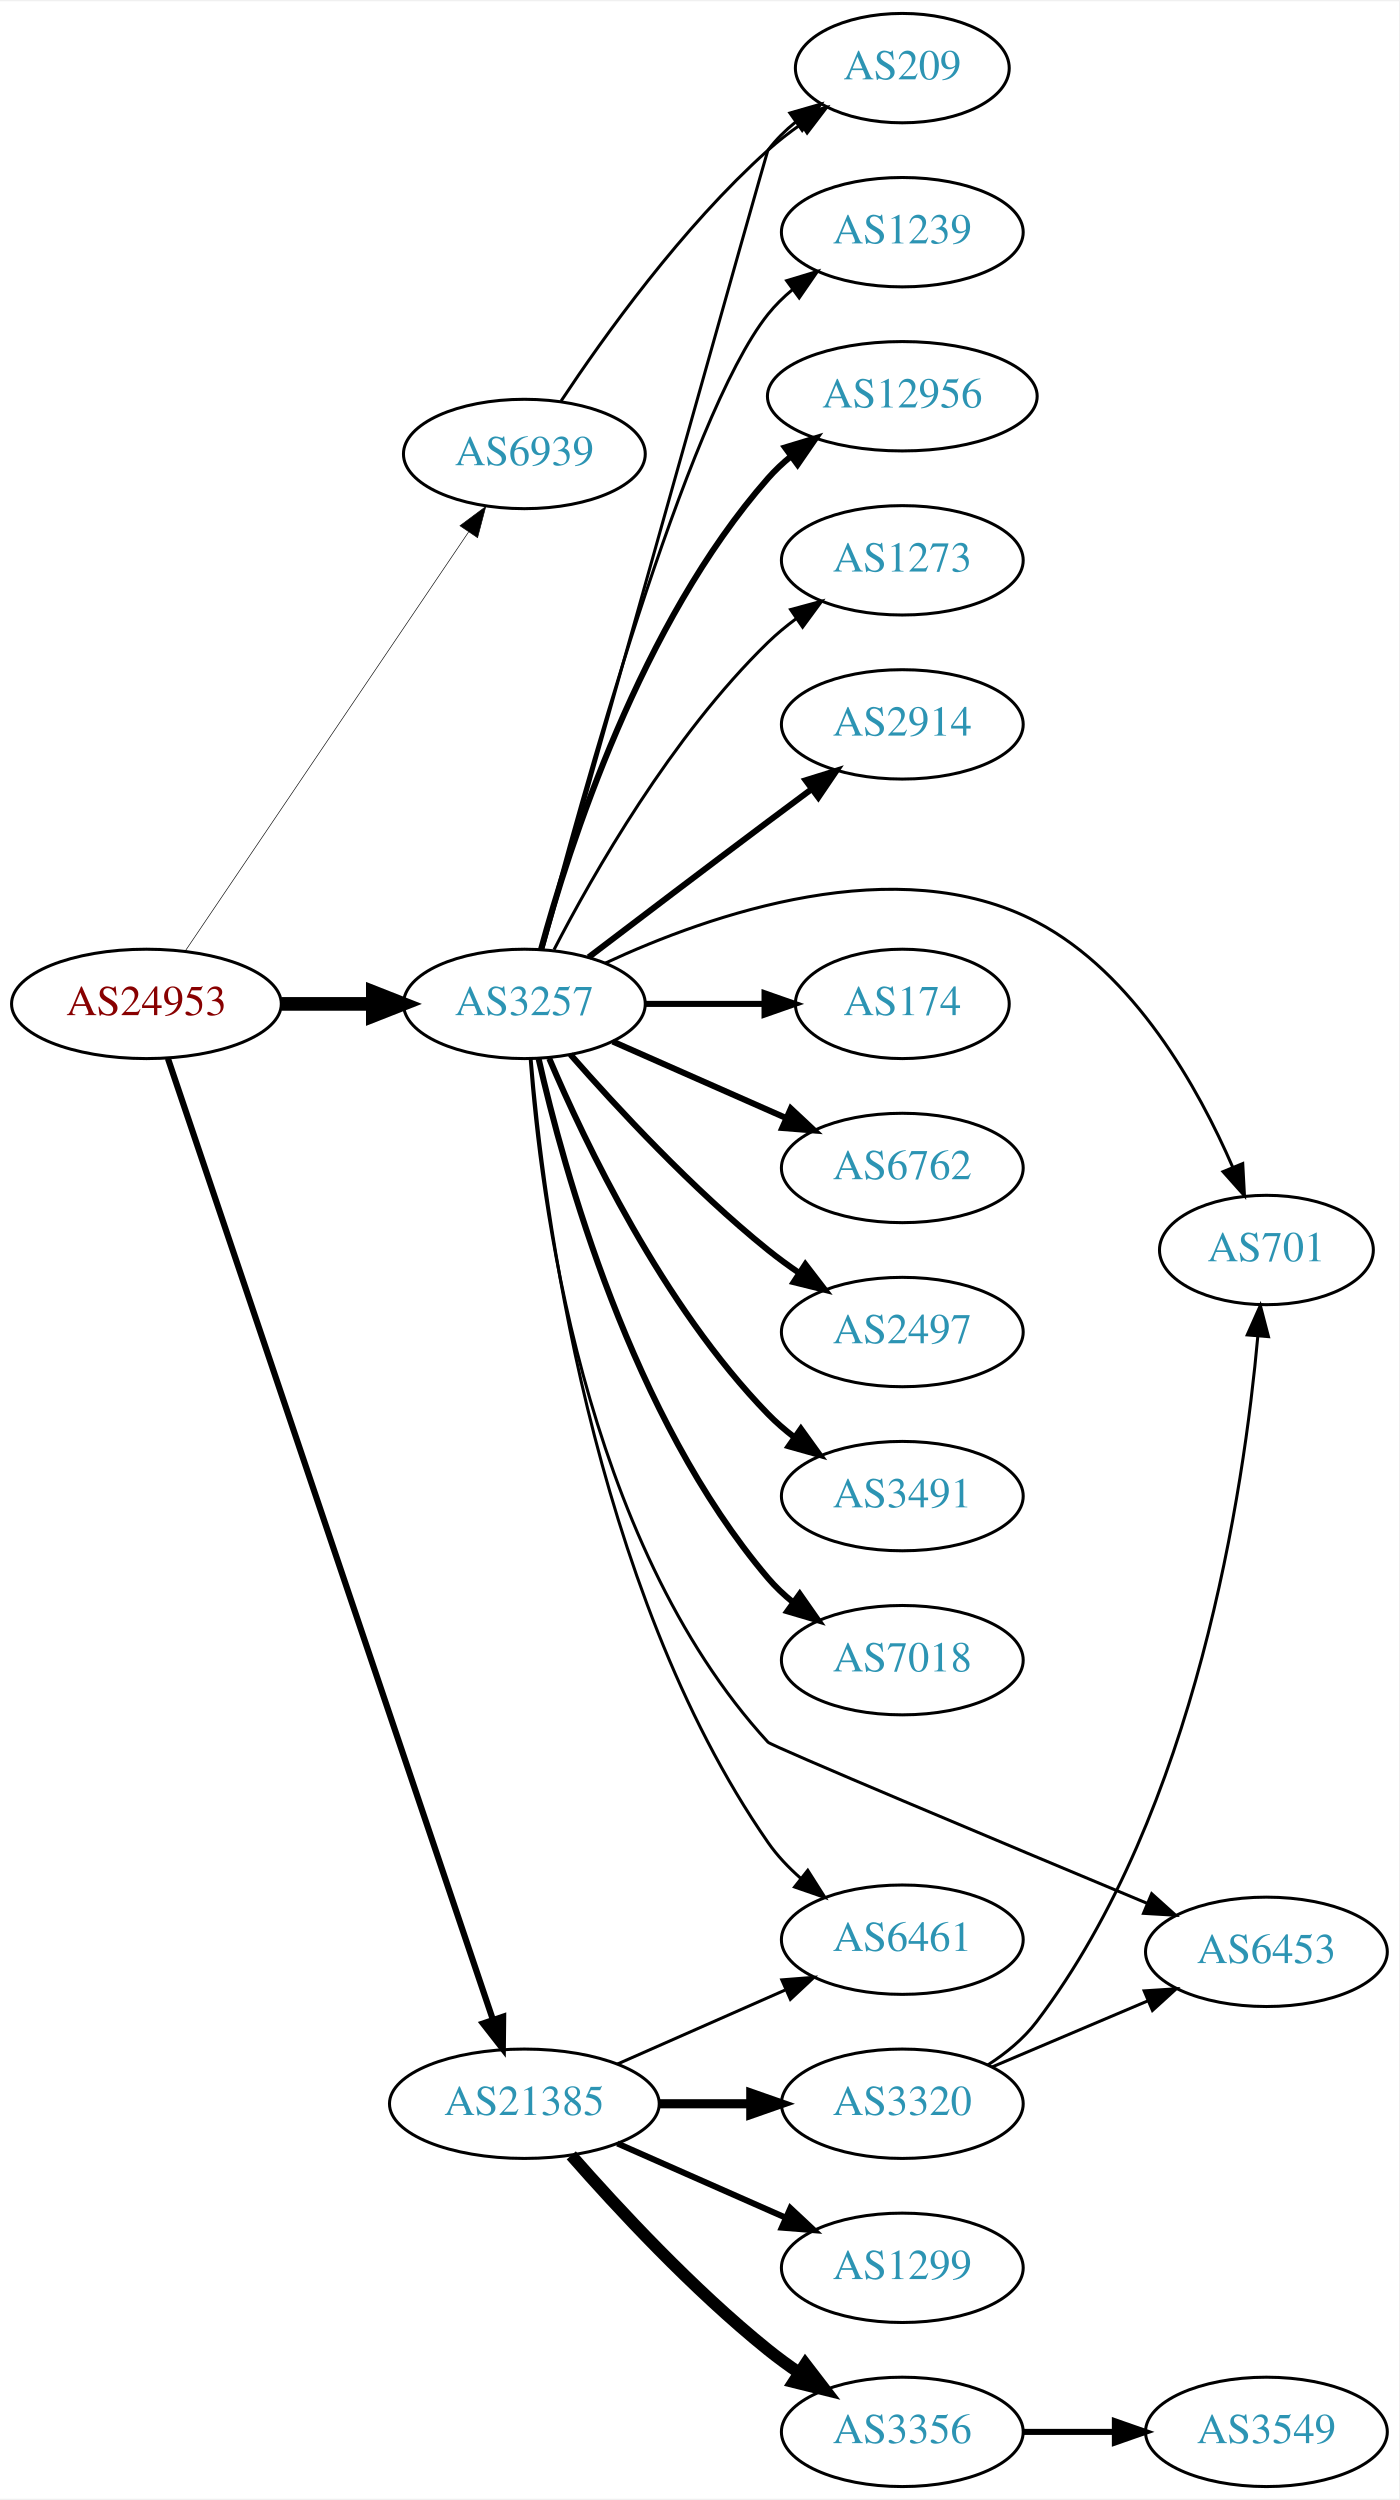
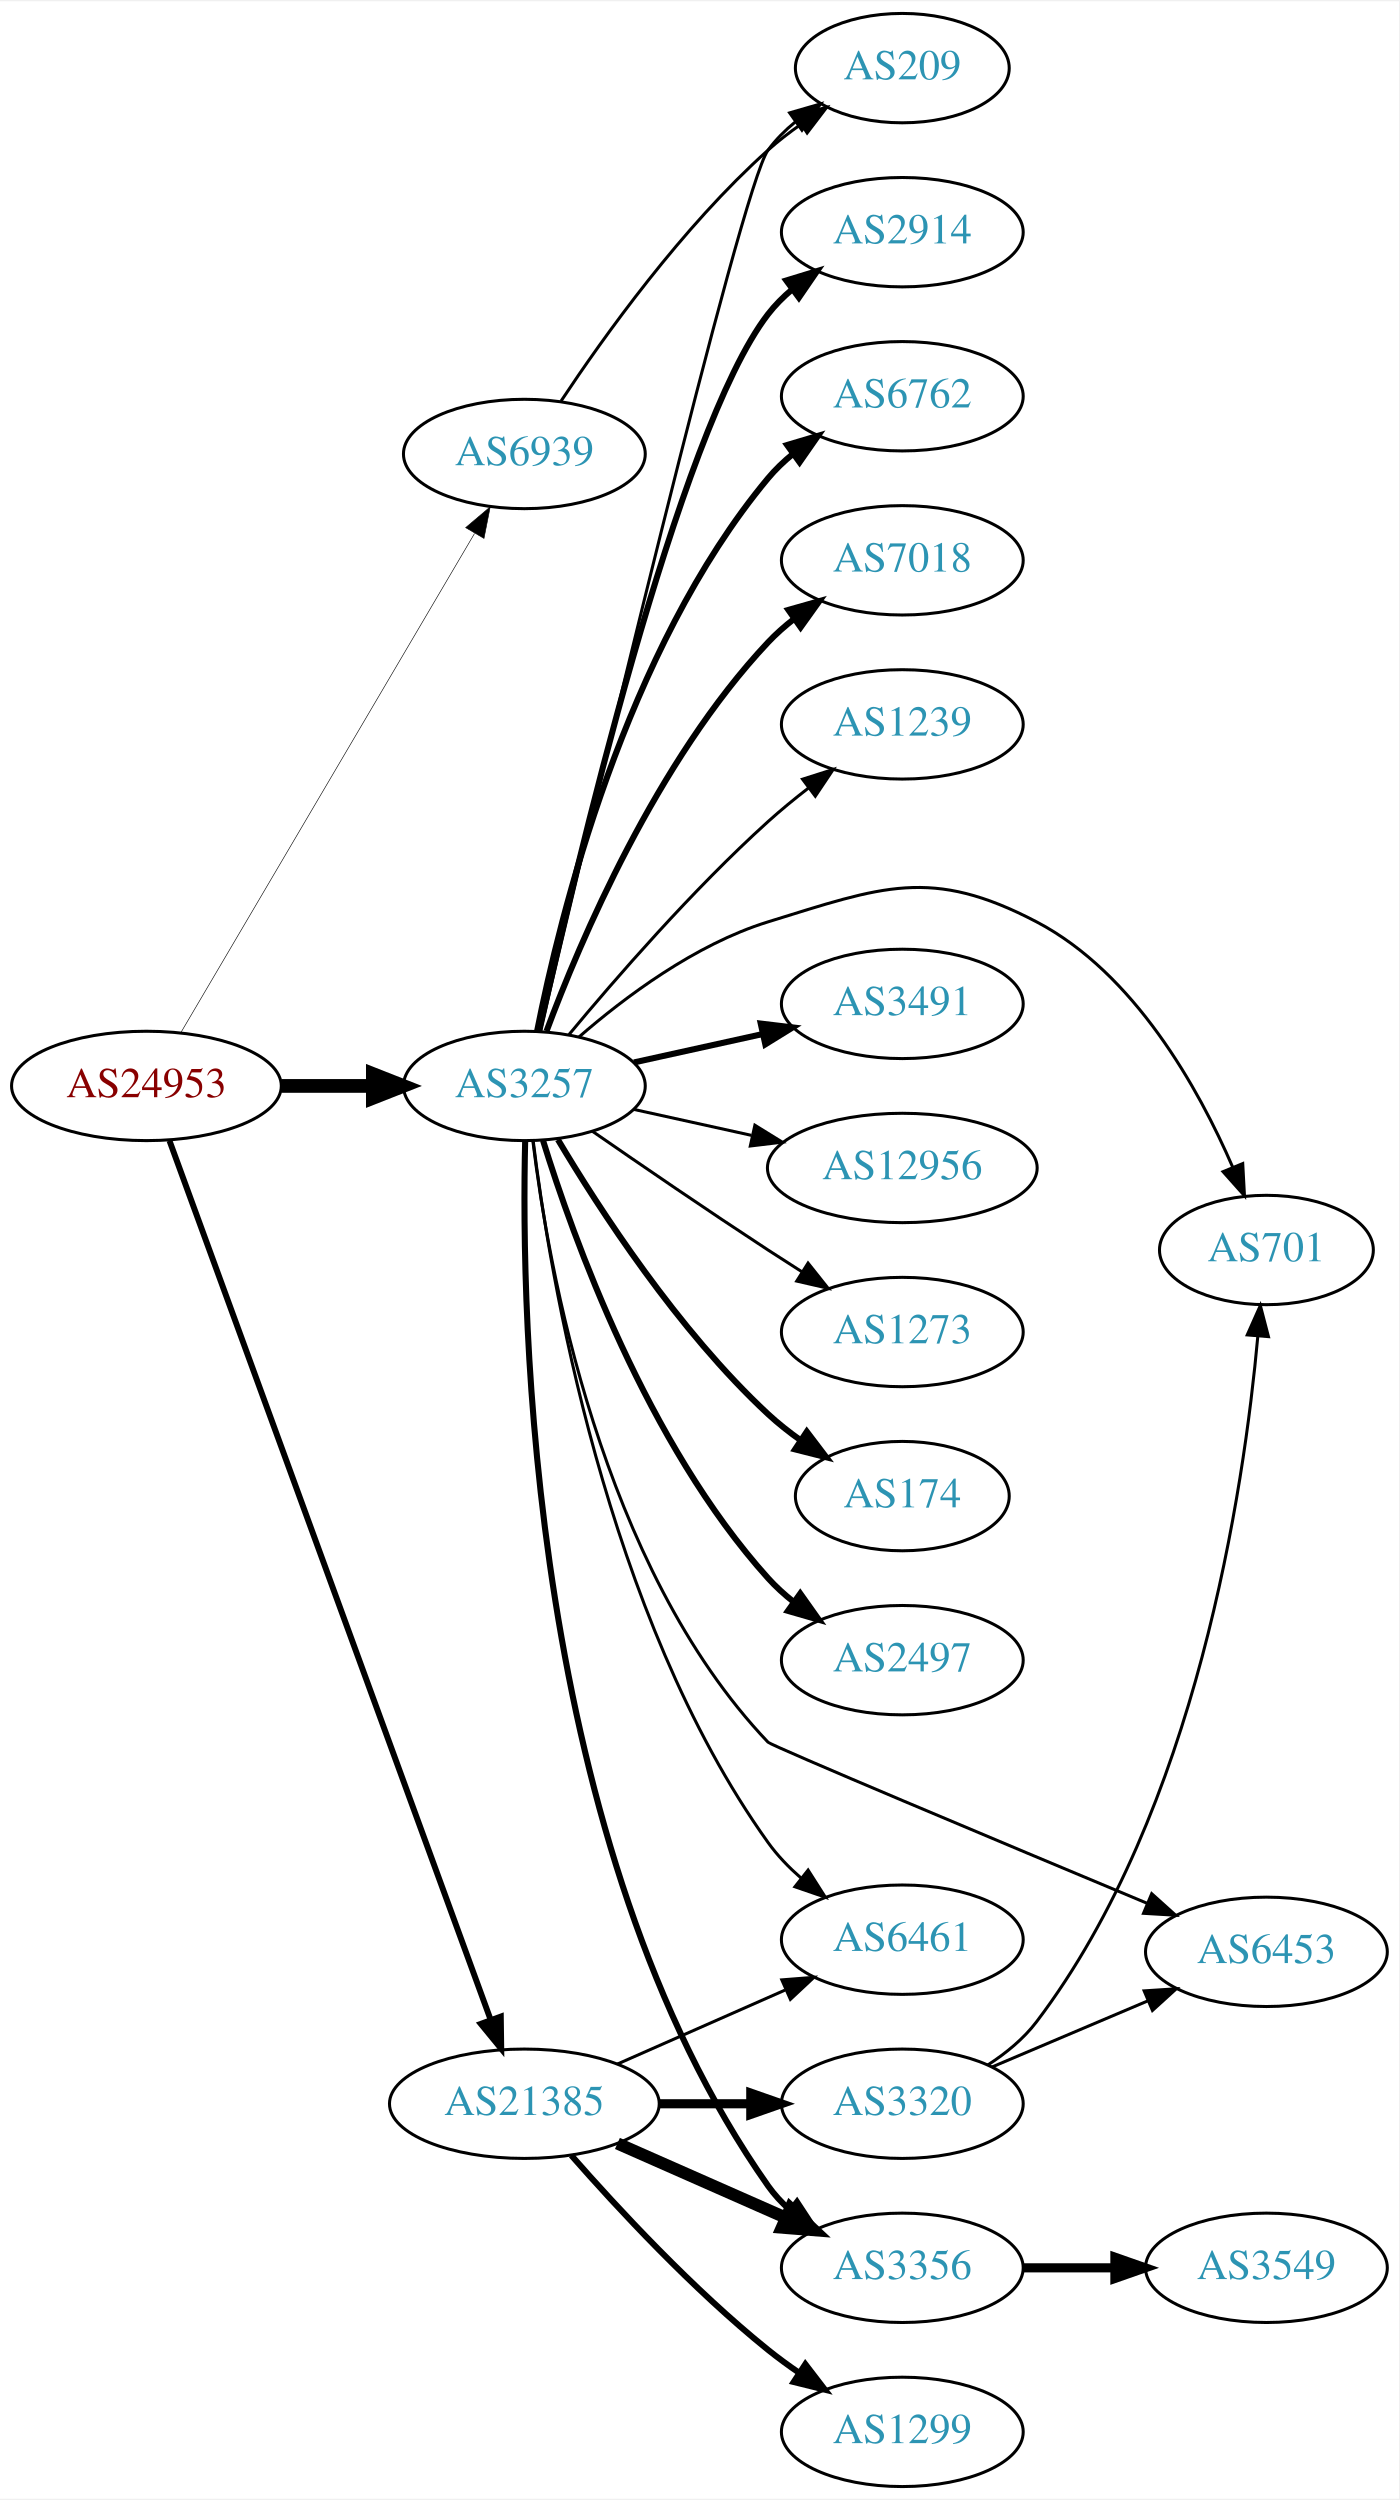
<svg xmlns="http://www.w3.org/2000/svg" xmlns:xlink="http://www.w3.org/1999/xlink" width="460pt" height="822pt" viewBox="0.00 0.00 460.47 822.00">
  <g id="graph0" class="graph" transform="scale(1 1) rotate(0) translate(4 818)">
    <polygon fill="white" stroke="none" points="-4,4 -4,-818 456.469,-818 456.469,4 -4,4" />
    <g id="node1" class="node">
      <g id="a_node1">
        <a xlink:href="/asn/24953" xlink:title="AS24953 ~ AS MACRO: AS-24953 (customers) [AT]">
-           <ellipse fill="#ffffff" stroke="black" cx="44.196" cy="-488" rx="44.393" ry="18" />
-           <text text-anchor="middle" x="44.196" y="-484.3" font-family="Times,serif" font-size="14.00" fill="#880000">AS24953</text>
+           <ellipse fill="#ffffff" stroke="black" cx="44.196" cy="-461" rx="44.393" ry="18" />
+           <text text-anchor="middle" x="44.196" y="-457.3" font-family="Times,serif" font-size="14.00" fill="#880000">AS24953</text>
        </a>
      </g>
    </g>
    <g id="node2" class="node">
      <g id="a_node2">
        <a xlink:href="/asn/3257" xlink:title="AS3257 ~ GTT [DE]">
-           <ellipse fill="#ffffff" stroke="black" cx="168.588" cy="-488" rx="39.794" ry="18" />
-           <text text-anchor="middle" x="168.588" y="-484.3" font-family="Times,serif" font-size="14.00" fill="#2c94b3">AS3257</text>
+           <ellipse fill="#ffffff" stroke="black" cx="168.588" cy="-461" rx="39.794" ry="18" />
+           <text text-anchor="middle" x="168.588" y="-457.3" font-family="Times,serif" font-size="14.00" fill="#2c94b3">AS3257</text>
        </a>
      </g>
    </g>
    <g id="edge1" class="edge">
-       <path fill="none" stroke="black" stroke-width="4.5" d="M88.692,-488C98.381,-488 108.717,-488 118.61,-488" />
-       <polygon fill="black" stroke="black" stroke-width="4.5" points="118.713,-491.938 128.713,-488 118.713,-484.063 118.713,-491.938" />
+       <path fill="none" stroke="black" stroke-width="4.5" d="M88.692,-461C98.381,-461 108.717,-461 118.61,-461" />
+       <polygon fill="black" stroke="black" stroke-width="4.5" points="118.713,-464.938 128.713,-461 118.713,-457.063 118.713,-464.938" />
    </g>
    <g id="node3" class="node">
      <g id="a_node3">
        <a xlink:href="/asn/21385" xlink:title="AS21385 ~ Trusted Network GmbH [DE]">
          <ellipse fill="#ffffff" stroke="black" cx="168.588" cy="-126" rx="44.393" ry="18" />
          <text text-anchor="middle" x="168.588" y="-122.3" font-family="Times,serif" font-size="14.00" fill="#2c94b3">AS21385</text>
        </a>
      </g>
    </g>
    <g id="edge2" class="edge">
-       <path fill="none" stroke="black" stroke-width="2.045" d="M51.266,-470.048C71.126,-411.306 134.273,-224.536 158.24,-153.649" />
-       <polygon fill="black" stroke="black" stroke-width="2.045" points="161.595,-154.654 161.482,-144.06 154.964,-152.412 161.595,-154.654" />
+       <path fill="none" stroke="black" stroke-width="1.957" d="M51.776,-442.989C71.99,-387.662 133.277,-219.913 157.542,-153.498" />
+       <polygon fill="black" stroke="black" stroke-width="1.957" points="160.831,-154.694 160.975,-144.1 154.256,-152.292 160.831,-154.694" />
    </g>
    <g id="node4" class="node">
      <g id="a_node4">
        <a xlink:href="/asn/6939" xlink:title="AS6939 ~ Hurricane Electric LLC [US]">
          <ellipse fill="#ffffff" stroke="black" cx="168.588" cy="-669" rx="39.794" ry="18" />
          <text text-anchor="middle" x="168.588" y="-665.3" font-family="Times,serif" font-size="14.00" fill="#2c94b3">AS6939</text>
        </a>
      </g>
    </g>
    <g id="edge3" class="edge">
-       <path fill="none" stroke="black" stroke-width="0.205" d="M56.932,-505.355C78.589,-537.384 124.934,-605.921 150.233,-643.334" />
-       <polygon fill="black" stroke="black" stroke-width="0.205" points="147.387,-645.374 155.888,-651.698 153.186,-641.453 147.387,-645.374" />
+       <path fill="none" stroke="black" stroke-width="0.196" d="M55.631,-478.734C77.228,-515.436 126.915,-599.877 152.201,-642.85" />
+       <polygon fill="black" stroke="black" stroke-width="0.196" points="149.264,-644.761 157.352,-651.604 155.297,-641.211 149.264,-644.761" />
    </g>
    <g id="node5" class="node">
      <g id="a_node5">
-         <a xlink:href="/asn/2914" xlink:title="AS2914 ~ NTT America, Inc. [US]">
-           <ellipse fill="#ffffff" stroke="black" cx="292.98" cy="-580" rx="39.794" ry="18" />
-           <text text-anchor="middle" x="292.98" y="-576.3" font-family="Times,serif" font-size="14.00" fill="#2c94b3">AS2914</text>
+         <a xlink:href="/asn/174" xlink:title="AS174 ~ Cogent Communications [US]">
+           <ellipse fill="#ffffff" stroke="black" cx="292.98" cy="-326" rx="35.194" ry="18" />
+           <text text-anchor="middle" x="292.98" y="-322.3" font-family="Times,serif" font-size="14.00" fill="#2c94b3">AS174</text>
        </a>
      </g>
    </g>
    <g id="edge4" class="edge">
-       <path fill="none" stroke="black" stroke-width="2" d="M189.725,-503.35C205.704,-515.508 228.629,-532.9 248.784,-548 253.359,-551.427 258.218,-555.047 262.962,-558.57" />
-       <polygon fill="black" stroke="black" stroke-width="2" points="261.175,-561.602 271.293,-564.745 265.344,-555.978 261.175,-561.602" />
+       <path fill="none" stroke="black" stroke-width="2" d="M179.634,-443.329C193.205,-420.528 219.137,-380.528 248.784,-353 252.081,-349.939 255.774,-347.028 259.575,-344.328" />
+       <polygon fill="black" stroke="black" stroke-width="2" points="261.549,-347.219 267.956,-338.78 257.686,-341.381 261.549,-347.219" />
    </g>
    <g id="node6" class="node">
      <g id="a_node6">
-         <a xlink:href="/asn/174" xlink:title="AS174 ~ Cogent Communications [US]">
-           <ellipse fill="#ffffff" stroke="black" cx="292.98" cy="-488" rx="35.194" ry="18" />
-           <text text-anchor="middle" x="292.98" y="-484.3" font-family="Times,serif" font-size="14.00" fill="#2c94b3">AS174</text>
+         <a xlink:href="/asn/2497" xlink:title="AS2497 ~ Internet Initiative Japan Inc. [JP]">
+           <ellipse fill="#ffffff" stroke="black" cx="292.98" cy="-272" rx="39.794" ry="18" />
+           <text text-anchor="middle" x="292.98" y="-268.3" font-family="Times,serif" font-size="14.00" fill="#2c94b3">AS2497</text>
        </a>
      </g>
    </g>
    <g id="edge5" class="edge">
-       <path fill="none" stroke="black" stroke-width="2" d="M208.314,-488C220.803,-488 234.742,-488 247.605,-488" />
-       <polygon fill="black" stroke="black" stroke-width="2" points="247.643,-491.5 257.643,-488 247.643,-484.5 247.643,-491.5" />
+       <path fill="none" stroke="black" stroke-width="2" d="M174.726,-443.06C184.629,-411.021 208.966,-343.188 248.784,-299 251.3,-296.208 254.172,-293.599 257.211,-291.188" />
+       <polygon fill="black" stroke="black" stroke-width="2" points="259.394,-293.93 265.519,-285.285 255.34,-288.224 259.394,-293.93" />
    </g>
    <g id="node7" class="node">
      <g id="a_node7">
-         <a xlink:href="/asn/6762" xlink:title="AS6762 ~ TELECOM ITALIA SPARKLE S.p.A. [IT]">
-           <ellipse fill="#ffffff" stroke="black" cx="292.98" cy="-434" rx="39.794" ry="18" />
-           <text text-anchor="middle" x="292.98" y="-430.3" font-family="Times,serif" font-size="14.00" fill="#2c94b3">AS6762</text>
+         <a xlink:href="/asn/2914" xlink:title="AS2914 ~ NTT America, Inc. [US]">
+           <ellipse fill="#ffffff" stroke="black" cx="292.98" cy="-742" rx="39.794" ry="18" />
+           <text text-anchor="middle" x="292.98" y="-738.3" font-family="Times,serif" font-size="14.00" fill="#2c94b3">AS2914</text>
        </a>
      </g>
    </g>
    <g id="edge6" class="edge">
-       <path fill="none" stroke="black" stroke-width="2" d="M197.667,-475.611C214.615,-468.134 236.413,-458.517 254.782,-450.412" />
-       <polygon fill="black" stroke="black" stroke-width="2" points="256.296,-453.57 264.032,-446.331 253.47,-447.166 256.296,-453.57" />
+       <path fill="none" stroke="black" stroke-width="2" d="M173.47,-478.937C184.844,-530.281 219.155,-676.602 248.784,-715 251.08,-717.976 253.805,-720.708 256.752,-723.194" />
+       <polygon fill="black" stroke="black" stroke-width="2" points="254.801,-726.104 264.932,-729.205 258.945,-720.463 254.801,-726.104" />
    </g>
    <g id="node8" class="node">
      <g id="a_node8">
-         <a xlink:href="/asn/2497" xlink:title="AS2497 ~ Internet Initiative Japan Inc. [JP]">
-           <ellipse fill="#ffffff" stroke="black" cx="292.98" cy="-380" rx="39.794" ry="18" />
-           <text text-anchor="middle" x="292.98" y="-376.3" font-family="Times,serif" font-size="14.00" fill="#2c94b3">AS2497</text>
+         <a xlink:href="/asn/3356" xlink:title="AS3356 ~ Level 3 Parent, LLC [US]">
+           <ellipse fill="#ffffff" stroke="black" cx="292.98" cy="-72" rx="39.794" ry="18" />
+           <text text-anchor="middle" x="292.98" y="-68.3" font-family="Times,serif" font-size="14.00" fill="#2c94b3">AS3356</text>
        </a>
      </g>
    </g>
    <g id="edge7" class="edge">
-       <path fill="none" stroke="black" stroke-width="2" d="M183.74,-471.337C198.842,-454.106 223.963,-426.976 248.784,-407 252.04,-404.38 255.565,-401.808 259.149,-399.354" />
-       <polygon fill="black" stroke="black" stroke-width="2" points="261.068,-402.281 267.522,-393.879 257.237,-396.423 261.068,-402.281" />
+       <path fill="none" stroke="black" stroke-width="2" d="M168.851,-442.876C167.457,-386.409 170.046,-210.757 248.784,-99 250.771,-96.18 253.155,-93.593 255.768,-91.233" />
+       <polygon fill="black" stroke="black" stroke-width="2" points="258.321,-93.687 264.133,-84.829 254.066,-88.129 258.321,-93.687" />
    </g>
    <g id="node9" class="node">
      <g id="a_node9">
        <a xlink:href="/asn/209" xlink:title="AS209 ~ CenturyLink Communications, LLC [US]">
          <ellipse fill="#ffffff" stroke="black" cx="292.98" cy="-796" rx="35.194" ry="18" />
          <text text-anchor="middle" x="292.98" y="-792.3" font-family="Times,serif" font-size="14.00" fill="#2c94b3">AS209</text>
        </a>
      </g>
    </g>
    <g id="edge8" class="edge">
-       <path fill="none" stroke="black" d="M174.626,-505.956C191.983,-567.813 248.27,-768.314 248.784,-769 251.351,-772.423 254.49,-775.516 257.894,-778.282" />
-       <polygon fill="black" stroke="black" points="255.987,-781.22 266.17,-784.144 260.032,-775.508 255.987,-781.22" />
+       <path fill="none" stroke="black" d="M173.821,-478.981C188.951,-543.031 239.918,-756.888 248.784,-769 251.311,-772.452 254.426,-775.564 257.815,-778.34" />
+       <polygon fill="black" stroke="black" points="255.899,-781.272 266.077,-784.213 259.954,-775.566 255.899,-781.272" />
    </g>
    <g id="node10" class="node">
      <g id="a_node10">
-         <a xlink:href="/asn/3491" xlink:title="AS3491 ~ PCCW Global, Inc. [US]">
-           <ellipse fill="#ffffff" stroke="black" cx="292.98" cy="-326" rx="39.794" ry="18" />
-           <text text-anchor="middle" x="292.98" y="-322.3" font-family="Times,serif" font-size="14.00" fill="#2c94b3">AS3491</text>
+         <a xlink:href="/asn/6762" xlink:title="AS6762 ~ TELECOM ITALIA SPARKLE S.p.A. [IT]">
+           <ellipse fill="#ffffff" stroke="black" cx="292.98" cy="-688" rx="39.794" ry="18" />
+           <text text-anchor="middle" x="292.98" y="-684.3" font-family="Times,serif" font-size="14.00" fill="#2c94b3">AS6762</text>
        </a>
      </g>
    </g>
    <g id="edge9" class="edge">
-       <path fill="none" stroke="black" stroke-width="2" d="M176.779,-470.025C188.546,-442.318 214.12,-388.652 248.784,-353 251.404,-350.305 254.345,-347.761 257.428,-345.392" />
-       <polygon fill="black" stroke="black" stroke-width="2" points="259.603,-348.141 265.796,-339.545 255.594,-342.403 259.603,-348.141" />
+       <path fill="none" stroke="black" stroke-width="2" d="M172.765,-478.966C180.18,-516.51 201.694,-604.475 248.784,-661 251.19,-663.888 253.988,-666.561 256.981,-669.011" />
+       <polygon fill="black" stroke="black" stroke-width="2" points="255.069,-671.948 265.224,-674.97 259.17,-666.275 255.069,-671.948" />
    </g>
    <g id="node11" class="node">
      <g id="a_node11">
+         <a xlink:href="/asn/7018" xlink:title="AS7018 ~ AT&amp;T Services, Inc. [US]">
+           <ellipse fill="#ffffff" stroke="black" cx="292.98" cy="-634" rx="39.794" ry="18" />
+           <text text-anchor="middle" x="292.98" y="-630.3" font-family="Times,serif" font-size="14.00" fill="#2c94b3">AS7018</text>
+         </a>
+       </g>
+     </g>
+     <g id="edge10" class="edge">
+       <path fill="none" stroke="black" stroke-width="2" d="M175.873,-479.014C186.885,-508.558 212.045,-567.924 248.784,-607 251.359,-609.738 254.269,-612.312 257.333,-614.699" />
+       <polygon fill="black" stroke="black" stroke-width="2" points="255.483,-617.677 265.675,-620.571 259.512,-611.953 255.483,-617.677" />
+     </g>
+     <g id="node12" class="node">
+       <g id="a_node12">
+         <a xlink:href="/asn/6461" xlink:title="AS6461 ~ Zayo Bandwidth [US]">
+           <ellipse fill="#ffffff" stroke="black" cx="292.98" cy="-180" rx="39.794" ry="18" />
+           <text text-anchor="middle" x="292.98" y="-176.3" font-family="Times,serif" font-size="14.00" fill="#2c94b3">AS6461</text>
+         </a>
+       </g>
+     </g>
+     <g id="edge11" class="edge">
+       <path fill="none" stroke="black" d="M171.481,-443.035C176.813,-399.591 195.236,-286.917 248.784,-212 251.827,-207.743 255.608,-203.816 259.659,-200.279" />
+       <polygon fill="black" stroke="black" points="261.973,-202.912 267.658,-193.972 257.639,-197.415 261.973,-202.912" />
+     </g>
+     <g id="node13" class="node">
+       <g id="a_node13">
+         <a xlink:href="/asn/1239" xlink:title="AS1239 ~ Sprint [US]">
+           <ellipse fill="#ffffff" stroke="black" cx="292.98" cy="-580" rx="39.794" ry="18" />
+           <text text-anchor="middle" x="292.98" y="-576.3" font-family="Times,serif" font-size="14.00" fill="#2c94b3">AS1239</text>
+         </a>
+       </g>
+     </g>
+     <g id="edge12" class="edge">
+       <path fill="none" stroke="black" d="M183.293,-477.93C198.421,-496.151 223.934,-525.538 248.784,-548 252.939,-551.755 257.518,-555.508 262.096,-559.053" />
+       <polygon fill="black" stroke="black" points="260.142,-561.962 270.241,-565.166 264.344,-556.364 260.142,-561.962" />
+     </g>
+     <g id="node14" class="node">
+       <g id="a_node14">
        <a xlink:href="/asn/6453" xlink:title="AS6453 ~ TATA COMMUNICATIONS (AMERICA) INC [US]">
          <ellipse fill="#ffffff" stroke="black" cx="412.823" cy="-176" rx="39.794" ry="18" />
          <text text-anchor="middle" x="412.823" y="-172.3" font-family="Times,serif" font-size="14.00" fill="#2c94b3">AS6453</text>
        </a>
      </g>
    </g>
-     <g id="edge10" class="edge">
-       <path fill="none" stroke="black" d="M170.509,-469.924C173.693,-425.833 187.716,-311.513 248.784,-245 249.921,-243.762 325.646,-211.992 373.483,-191.998" />
-       <polygon fill="black" stroke="black" points="375.062,-195.132 382.94,-188.047 372.363,-188.673 375.062,-195.132" />
-     </g>
-     <g id="node12" class="node">
-       <g id="a_node12">
-         <a xlink:href="/asn/6461" xlink:title="AS6461 ~ ZAYO-6461 [US]">
-           <ellipse fill="#ffffff" stroke="black" cx="292.98" cy="-180" rx="39.794" ry="18" />
-           <text text-anchor="middle" x="292.98" y="-176.3" font-family="Times,serif" font-size="14.00" fill="#2c94b3">AS6461</text>
-         </a>
-       </g>
-     </g>
-     <g id="edge11" class="edge">
-       <path fill="none" stroke="black" d="M170.803,-469.844C174.72,-423.062 190.408,-296.182 248.784,-212 251.766,-207.7 255.513,-203.749 259.548,-200.2" />
-       <polygon fill="black" stroke="black" points="261.862,-202.833 267.535,-193.885 257.52,-197.342 261.862,-202.833" />
-     </g>
-     <g id="node13" class="node">
-       <g id="a_node13">
-         <a xlink:href="/asn/7018" xlink:title="AS7018 ~ AT&amp;T Services, Inc. [US]">
-           <ellipse fill="#ffffff" stroke="black" cx="292.98" cy="-272" rx="39.794" ry="18" />
-           <text text-anchor="middle" x="292.98" y="-268.3" font-family="Times,serif" font-size="14.00" fill="#2c94b3">AS7018</text>
-         </a>
-       </g>
-     </g>
-     <g id="edge12" class="edge">
-       <path fill="none" stroke="black" stroke-width="2" d="M173.282,-469.925C181.422,-433.852 203.855,-351.86 248.784,-299 251.219,-296.136 254.035,-293.479 257.04,-291.039" />
-       <polygon fill="black" stroke="black" stroke-width="2" points="259.228,-293.776 265.3,-285.094 255.139,-288.095 259.228,-293.776" />
-     </g>
-     <g id="node14" class="node">
-       <g id="a_node14">
-         <a xlink:href="/asn/1239" xlink:title="AS1239 ~ Sprint [US]">
-           <ellipse fill="#ffffff" stroke="black" cx="292.98" cy="-742" rx="39.794" ry="18" />
-           <text text-anchor="middle" x="292.98" y="-738.3" font-family="Times,serif" font-size="14.00" fill="#2c94b3">AS1239</text>
-         </a>
-       </g>
-     </g>
    <g id="edge13" class="edge">
-       <path fill="none" stroke="black" d="M174.219,-506.056C186.684,-553.66 221.825,-681.244 248.784,-715 251.13,-717.937 253.887,-720.643 256.855,-723.114" />
-       <polygon fill="black" stroke="black" points="254.922,-726.036 265.064,-729.101 259.047,-720.38 254.922,-726.036" />
+       <path fill="none" stroke="black" d="M171.391,-442.819C176.346,-402.145 193.698,-302.85 248.784,-245 249.943,-243.783 325.66,-212.005 373.49,-192.005" />
+       <polygon fill="black" stroke="black" points="375.068,-195.138 382.945,-188.052 372.369,-188.68 375.068,-195.138" />
    </g>
    <g id="node15" class="node">
      <g id="a_node15">
-         <a xlink:href="/asn/12956" xlink:title="AS12956 ~ TELXIUS [ES]">
-           <ellipse fill="#ffffff" stroke="black" cx="292.98" cy="-688" rx="44.393" ry="18" />
-           <text text-anchor="middle" x="292.98" y="-684.3" font-family="Times,serif" font-size="14.00" fill="#2c94b3">AS12956</text>
+         <a xlink:href="/asn/3491" xlink:title="AS3491 ~ PCCW Global, Inc. [US]">
+           <ellipse fill="#ffffff" stroke="black" cx="292.98" cy="-488" rx="39.794" ry="18" />
+           <text text-anchor="middle" x="292.98" y="-484.3" font-family="Times,serif" font-size="14.00" fill="#2c94b3">AS3491</text>
        </a>
      </g>
    </g>
    <g id="edge14" class="edge">
-       <path fill="none" stroke="black" stroke-width="2" d="M174.043,-505.834C183.186,-539.479 206.821,-613.226 248.784,-661 251.071,-663.604 253.671,-666.043 256.432,-668.307" />
-       <polygon fill="black" stroke="black" stroke-width="2" points="254.384,-671.145 264.524,-674.216 258.512,-665.492 254.384,-671.145" />
+       <path fill="none" stroke="black" stroke-width="2" d="M204.661,-468.737C217.848,-471.646 233.028,-474.995 246.994,-478.076" />
+       <polygon fill="black" stroke="black" stroke-width="2" points="246.383,-481.525 256.903,-480.262 247.891,-474.69 246.383,-481.525" />
    </g>
    <g id="node16" class="node">
      <g id="a_node16">
        <a xlink:href="/asn/701" xlink:title="AS701 ~ UUNET [US]">
          <ellipse fill="#ffffff" stroke="black" cx="412.823" cy="-407" rx="35.194" ry="18" />
          <text text-anchor="middle" x="412.823" y="-403.3" font-family="Times,serif" font-size="14.00" fill="#2c94b3">AS701</text>
        </a>
      </g>
    </g>
    <g id="edge15" class="edge">
-       <path fill="none" stroke="black" d="M195.293,-501.456C229.608,-517.418 291.373,-539.021 337.176,-515 369.394,-498.104 390.455,-460.294 401.747,-434.218" />
+       <path fill="none" stroke="black" d="M186.51,-477.063C201.534,-490.136 224.772,-507.593 248.784,-515 286.324,-526.58 302.385,-533.246 337.176,-515 369.394,-498.104 390.455,-460.294 401.747,-434.218" />
      <polygon fill="black" stroke="black" points="405.026,-435.445 405.599,-424.866 398.554,-432.779 405.026,-435.445" />
    </g>
    <g id="node17" class="node">
      <g id="a_node17">
+         <a xlink:href="/asn/12956" xlink:title="AS12956 ~ TELXIUS [ES]">
+           <ellipse fill="#ffffff" stroke="black" cx="292.98" cy="-434" rx="44.393" ry="18" />
+           <text text-anchor="middle" x="292.98" y="-430.3" font-family="Times,serif" font-size="14.00" fill="#2c94b3">AS12956</text>
+         </a>
+       </g>
+     </g>
+     <g id="edge16" class="edge">
+       <path fill="none" stroke="black" d="M204.661,-453.263C216.7,-450.607 230.4,-447.585 243.321,-444.734" />
+       <polygon fill="black" stroke="black" points="244.459,-448.068 253.47,-442.495 242.951,-441.232 244.459,-448.068" />
+     </g>
+     <g id="node18" class="node">
+       <g id="a_node18">
        <a xlink:href="/asn/1273" xlink:title="AS1273 ~ Vodafone Group PLC [EU]">
-           <ellipse fill="#ffffff" stroke="black" cx="292.98" cy="-634" rx="39.794" ry="18" />
-           <text text-anchor="middle" x="292.98" y="-630.3" font-family="Times,serif" font-size="14.00" fill="#2c94b3">AS1273</text>
-         </a>
-       </g>
-     </g>
-     <g id="edge16" class="edge">
-       <path fill="none" stroke="black" d="M178.342,-505.836C191.192,-530.708 217.106,-576.214 248.784,-607 251.628,-609.764 254.802,-612.388 258.101,-614.837" />
-       <polygon fill="black" stroke="black" points="256.217,-617.788 266.448,-620.541 260.167,-612.009 256.217,-617.788" />
+           <ellipse fill="#ffffff" stroke="black" cx="292.98" cy="-380" rx="39.794" ry="18" />
+           <text text-anchor="middle" x="292.98" y="-376.3" font-family="Times,serif" font-size="14.00" fill="#2c94b3">AS1273</text>
+         </a>
+       </g>
+     </g>
+     <g id="edge17" class="edge">
+       <path fill="none" stroke="black" d="M190.945,-446.099C206.796,-435.123 228.999,-419.921 248.784,-407 252.366,-404.661 256.137,-402.241 259.897,-399.856" />
+       <polygon fill="black" stroke="black" points="261.959,-402.693 268.558,-394.404 258.23,-396.769 261.959,-402.693" />
    </g>
    <g id="edge19" class="edge">
+       <path fill="none" stroke="black" stroke-width="4" d="M199.216,-112.928C215.81,-105.607 236.67,-96.403 254.403,-88.579" />
+       <polygon fill="black" stroke="black" stroke-width="4" points="256.151,-91.634 263.887,-84.395 253.325,-85.23 256.151,-91.634" />
+     </g>
+     <g id="edge21" class="edge">
      <path fill="none" stroke="black" d="M199.216,-139.072C215.81,-146.393 236.67,-155.597 254.403,-163.421" />
      <polygon fill="black" stroke="black" points="253.325,-166.77 263.887,-167.605 256.151,-160.366 253.325,-166.77" />
    </g>
-     <g id="node18" class="node">
-       <g id="a_node18">
-         <a xlink:href="/asn/3356" xlink:title="AS3356 ~ Level 3 Parent, LLC [US]">
-           <ellipse fill="#ffffff" stroke="black" cx="292.98" cy="-18" rx="39.794" ry="18" />
-           <text text-anchor="middle" x="292.98" y="-14.3" font-family="Times,serif" font-size="14.00" fill="#2c94b3">AS3356</text>
-         </a>
-       </g>
-     </g>
-     <g id="edge17" class="edge">
-       <path fill="none" stroke="black" stroke-width="4" d="M184.021,-109.017C199.152,-91.772 224.116,-64.852 248.784,-45 252.04,-42.38 255.565,-39.808 259.149,-37.354" />
-       <polygon fill="black" stroke="black" stroke-width="4" points="261.068,-40.281 267.522,-31.879 257.237,-34.423 261.068,-40.281" />
-     </g>
-     <g id="node19" class="node">
-       <g id="a_node19">
-         <a xlink:href="/asn/1299" xlink:title="AS1299 ~ Telia Carrier [EU]">
-           <ellipse fill="#ffffff" stroke="black" cx="292.98" cy="-72" rx="39.794" ry="18" />
-           <text text-anchor="middle" x="292.98" y="-68.3" font-family="Times,serif" font-size="14.00" fill="#2c94b3">AS1299</text>
-         </a>
-       </g>
-     </g>
-     <g id="edge18" class="edge">
-       <path fill="none" stroke="black" stroke-width="2" d="M199.216,-112.928C215.81,-105.607 236.67,-96.403 254.403,-88.579" />
-       <polygon fill="black" stroke="black" stroke-width="2" points="256.151,-91.634 263.887,-84.395 253.325,-85.23 256.151,-91.634" />
-     </g>
    <g id="node20" class="node">
      <g id="a_node20">
+         <a xlink:href="/asn/1299" xlink:title="AS1299 ~ Telia Carrier [EU]">
+           <ellipse fill="#ffffff" stroke="black" cx="292.98" cy="-18" rx="39.794" ry="18" />
+           <text text-anchor="middle" x="292.98" y="-14.3" font-family="Times,serif" font-size="14.00" fill="#2c94b3">AS1299</text>
+         </a>
+       </g>
+     </g>
+     <g id="edge20" class="edge">
+       <path fill="none" stroke="black" stroke-width="2" d="M184.021,-109.017C199.152,-91.772 224.116,-64.852 248.784,-45 252.04,-42.38 255.565,-39.808 259.149,-37.354" />
+       <polygon fill="black" stroke="black" stroke-width="2" points="261.068,-40.281 267.522,-31.879 257.237,-34.423 261.068,-40.281" />
+     </g>
+     <g id="node21" class="node">
+       <g id="a_node21">
        <a xlink:href="/asn/3320" xlink:title="AS3320 ~ DTAG [DE]">
          <ellipse fill="#ffffff" stroke="black" cx="292.98" cy="-126" rx="39.794" ry="18" />
          <text text-anchor="middle" x="292.98" y="-122.3" font-family="Times,serif" font-size="14.00" fill="#2c94b3">AS3320</text>
        </a>
      </g>
    </g>
-     <g id="edge20" class="edge">
+     <g id="edge22" class="edge">
      <path fill="none" stroke="black" stroke-width="3" d="M213.084,-126C222.773,-126 233.11,-126 243.002,-126" />
      <polygon fill="black" stroke="black" stroke-width="3" points="243.105,-129.5 253.105,-126 243.105,-122.5 243.105,-129.5" />
    </g>
-     <g id="edge24" class="edge">
+     <g id="edge25" class="edge">
      <path fill="none" stroke="black" d="M180.648,-686.402C194.706,-707.615 220.56,-743.751 248.784,-769 252.138,-772 255.864,-774.874 259.683,-777.553" />
      <polygon fill="black" stroke="black" points="257.805,-780.507 268.082,-783.082 261.654,-774.66 257.805,-780.507" />
    </g>
-     <g id="node21" class="node">
-       <g id="a_node21">
+     <g id="node19" class="node">
+       <g id="a_node19">
        <a xlink:href="/asn/3549" xlink:title="AS3549 ~ Level 3 Parent, LLC [US]">
-           <ellipse fill="#ffffff" stroke="black" cx="412.823" cy="-18" rx="39.794" ry="18" />
-           <text text-anchor="middle" x="412.823" y="-14.3" font-family="Times,serif" font-size="14.00" fill="#2c94b3">AS3549</text>
-         </a>
-       </g>
-     </g>
-     <g id="edge21" class="edge">
-       <path fill="none" stroke="black" stroke-width="2" d="M332.893,-18C342.446,-18 352.796,-18 362.759,-18" />
-       <polygon fill="black" stroke="black" stroke-width="2" points="362.951,-21.5 372.951,-18 362.951,-14.5 362.951,-21.5" />
-     </g>
-     <g id="edge23" class="edge">
+           <ellipse fill="#ffffff" stroke="black" cx="412.823" cy="-72" rx="39.794" ry="18" />
+           <text text-anchor="middle" x="412.823" y="-68.3" font-family="Times,serif" font-size="14.00" fill="#2c94b3">AS3549</text>
+         </a>
+       </g>
+     </g>
+     <g id="edge18" class="edge">
+       <path fill="none" stroke="black" stroke-width="3" d="M332.893,-72C342.446,-72 352.796,-72 362.759,-72" />
+       <polygon fill="black" stroke="black" stroke-width="3" points="362.951,-75.5 372.951,-72 362.951,-68.5 362.951,-75.5" />
+     </g>
+     <g id="edge24" class="edge">
      <path fill="none" stroke="black" d="M322.507,-138.104C337.881,-144.627 357.057,-152.763 373.696,-159.823" />
      <polygon fill="black" stroke="black" points="372.578,-163.151 383.151,-163.835 375.312,-156.707 372.578,-163.151" />
    </g>
-     <g id="edge22" class="edge">
+     <g id="edge23" class="edge">
      <path fill="none" stroke="black" d="M321.095,-138.745C327.079,-142.613 332.9,-147.363 337.176,-153 389.842,-222.423 405.442,-328.328 409.992,-378.604" />
      <polygon fill="black" stroke="black" points="406.517,-379.056 410.825,-388.736 413.493,-378.483 406.517,-379.056" />
    </g>
  </g>
</svg>
